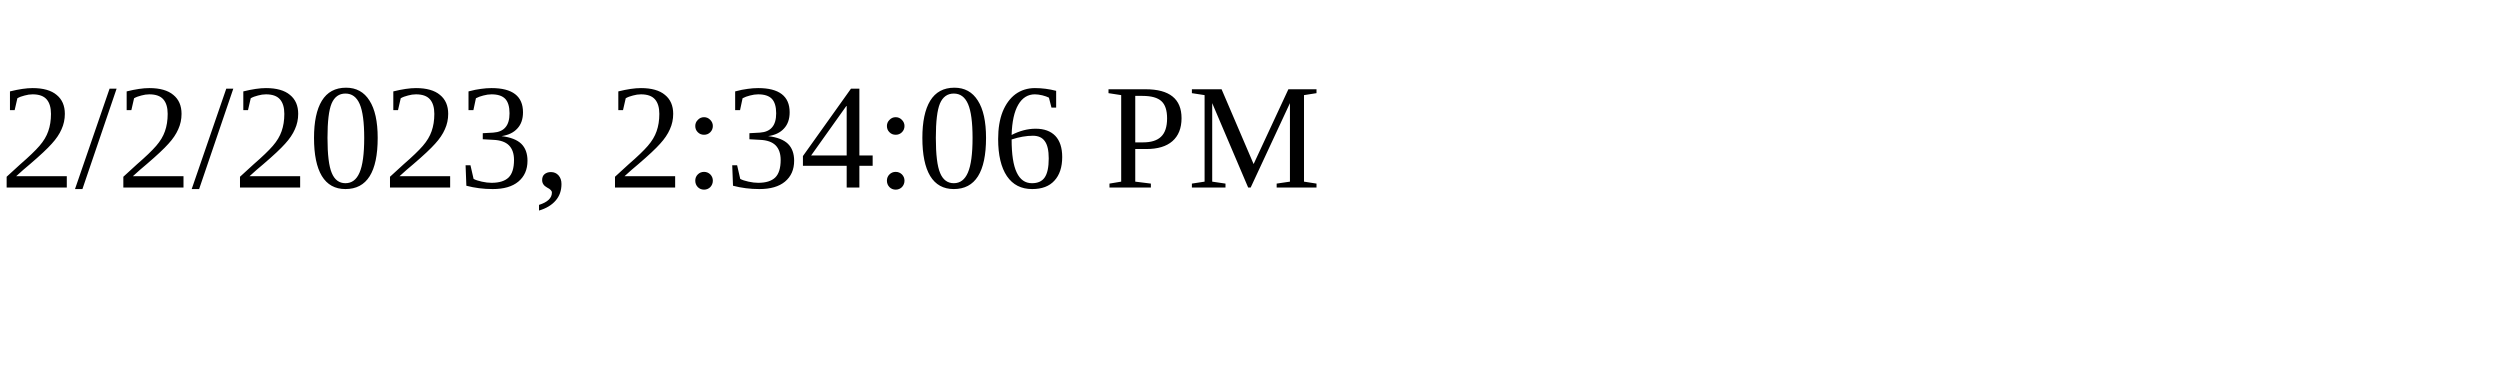
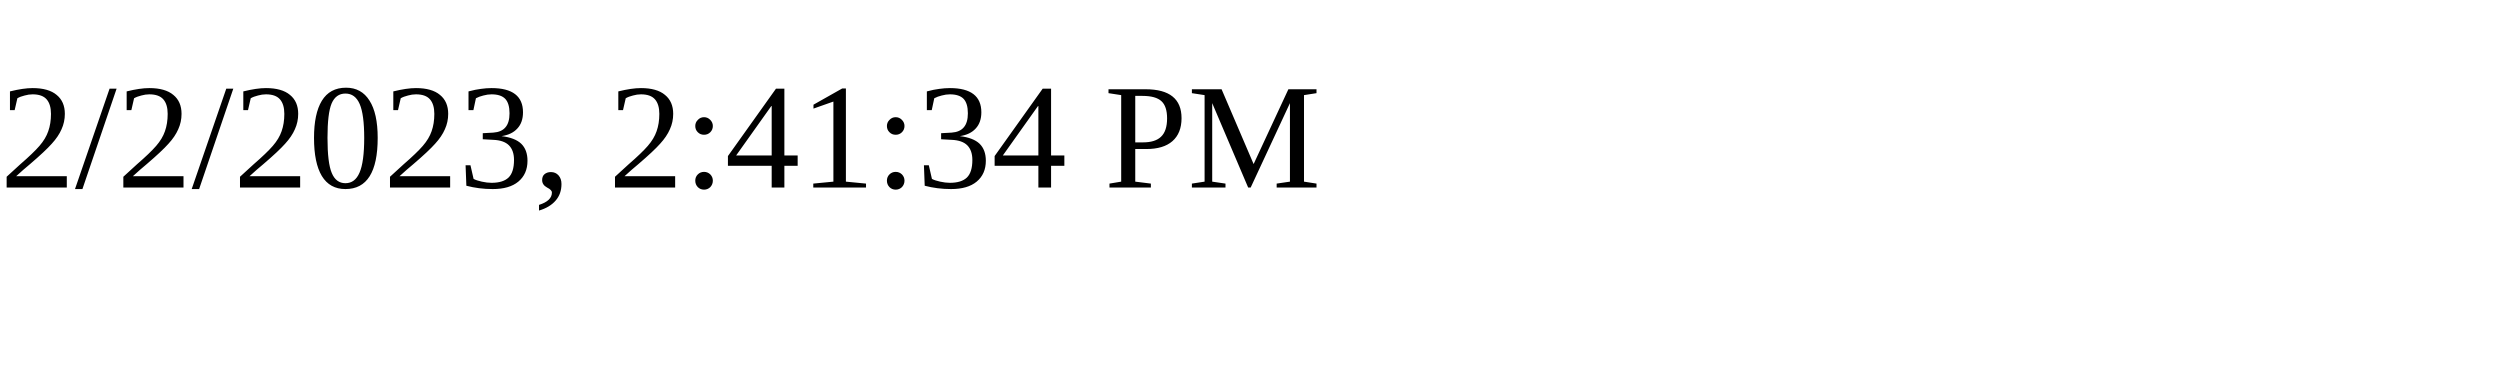
<svg xmlns="http://www.w3.org/2000/svg" height="30" width="200">
-   <text x="0" y="15">2/2/2023, 2:34:06 PM</text>
+   <text x="0" y="15">2/2/2023, 2:41:34 PM</text>
</svg>
